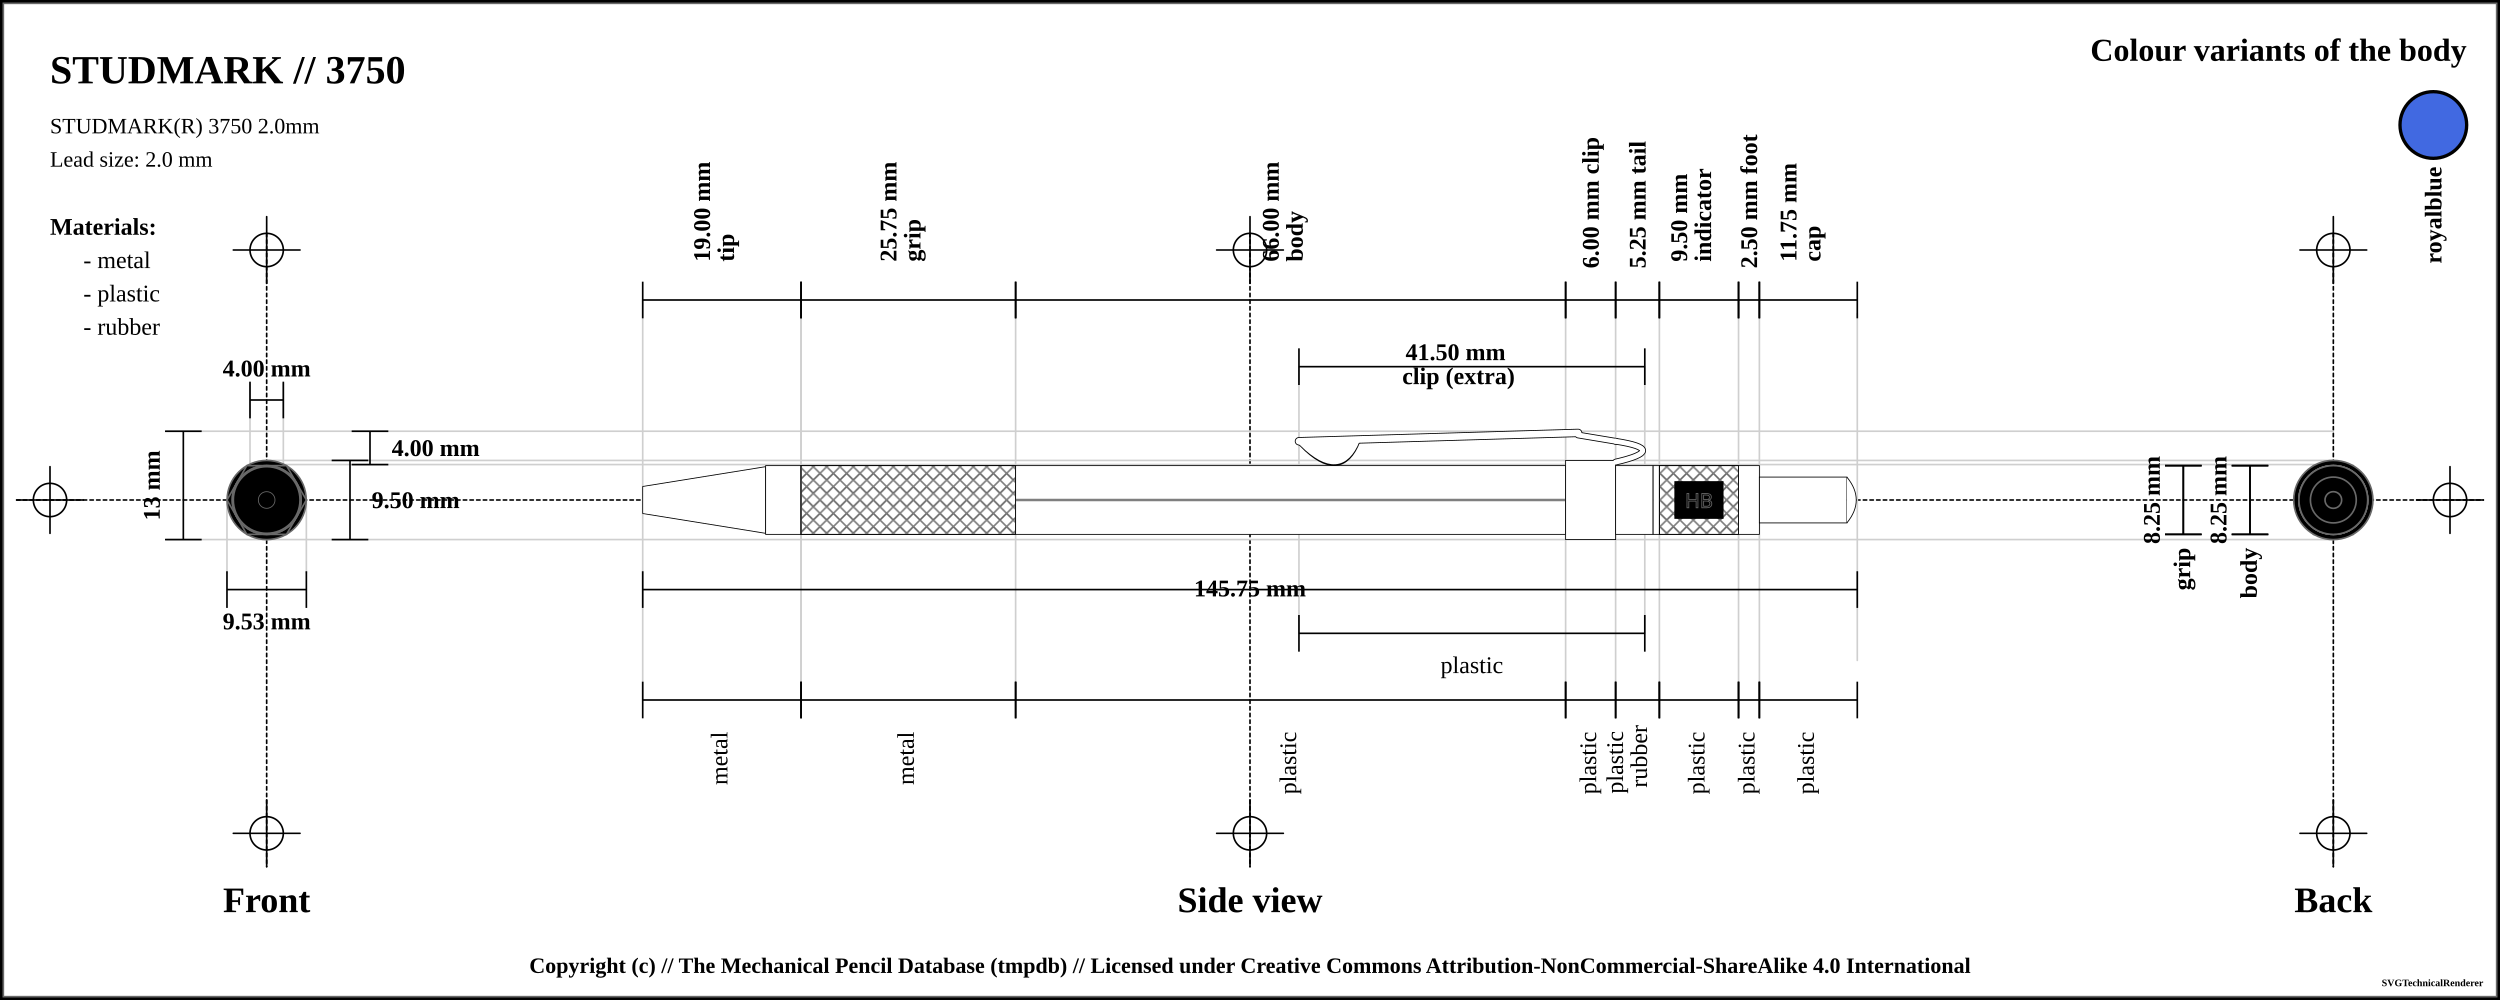
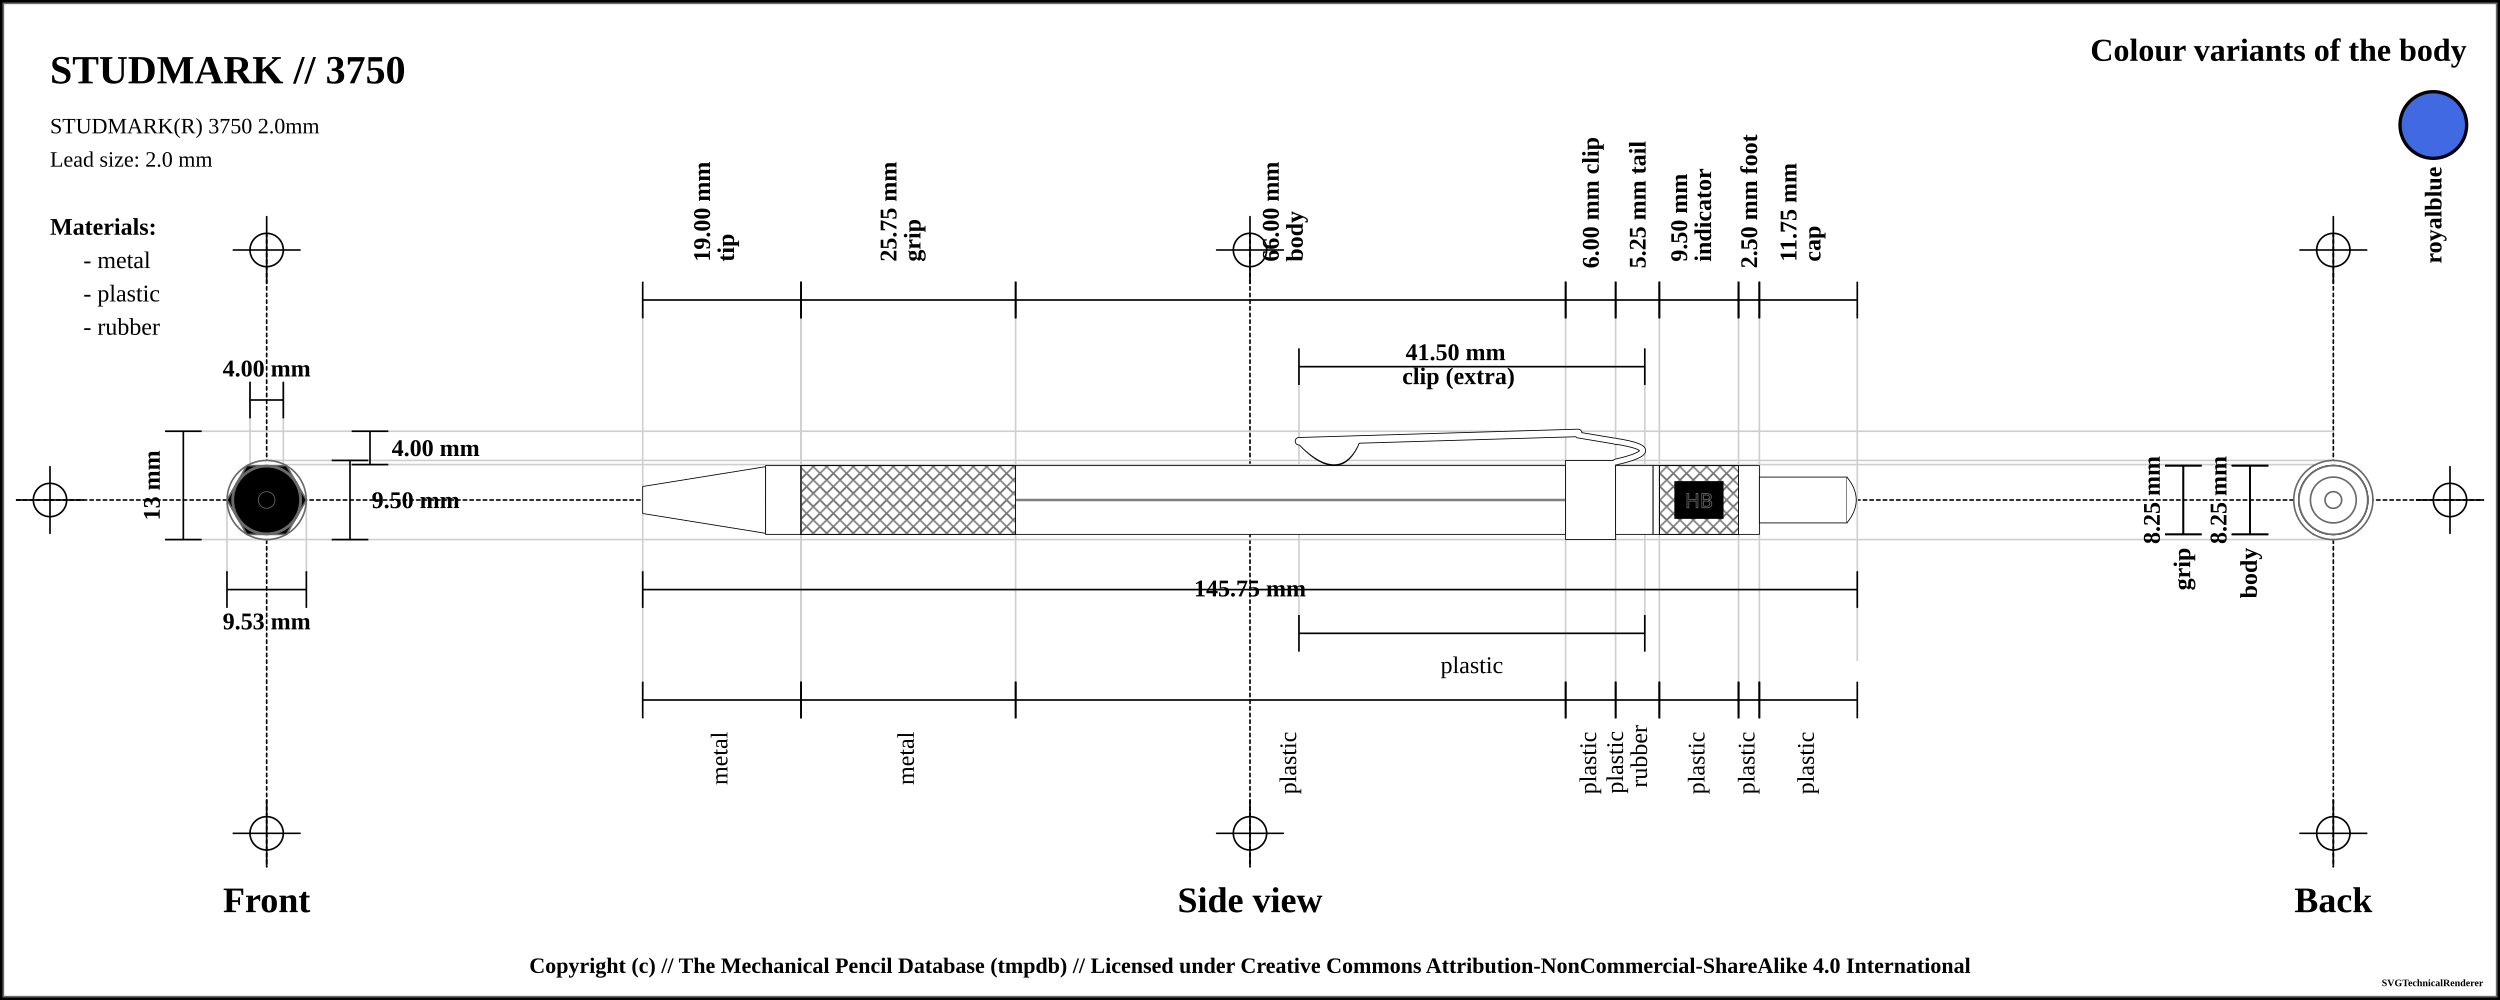
<svg xmlns="http://www.w3.org/2000/svg" width="1500" height="600">
  <pattern id="diagonalHatch" patternUnits="userSpaceOnUse" width="8" height="8">
    <path stroke="dimgray" stroke-linecap="round" stroke-width="1" d="M 4,4 L 8,8" />
    <path stroke="dimgray" stroke-linecap="round" stroke-width="1" d="M 4,4 L 0,8" />
    <path stroke="gray" stroke-linecap="round" stroke-width="1" d="M 4,4 L 8,0" />
    <path stroke="gray" stroke-linecap="round" stroke-width="1" d="M 4,4 L 0,0" />
  </pattern>
  <pattern id="spring" patternUnits="userSpaceOnUse" width="8" height="100">
    <path stroke="dimgray" stroke-linecap="round" stroke-width="2" d="M 0,0 L 8,100" />
    <path stroke="white" stroke-linecap="round" stroke-width="1" d="M 0,0 L 8,100" />
  </pattern>
  <rect x="0" y="0" width="1500" height="600" fill="white" stroke="black" stroke-width="4" />
  <rect x="2" y="2" width="1496" height="596" fill="white" stroke="dimgray" stroke-width="1" />
  <g transform="rotate(0 0 0)">
    <line x1="10" y1="300" x2="1490" y2="300" stroke-linecap="round" stroke="#000000" stroke-dasharray="2" stroke-width="1" />
    <line x1="10" y1="300" x2="50" y2="300" stroke-linecap="round" stroke="#000000" stroke-width="1" />
    <line x1="30" y1="280" x2="30" y2="320" stroke="#000000" stroke-linecap="round" stroke-width="1" />
-     <circle r="10" cx="30" cy="300" fill="none" stroke="#000000" stroke-width="1" />
+     <circle r="10" cx="30" cy="300" fill="white" fill-opacity="0" stroke="#000000" stroke-width="1" />
    <line x1="1450" y1="300" x2="1490" y2="300" stroke-linecap="round" stroke="#000000" stroke-width="1" />
    <line x1="1470" y1="280" x2="1470" y2="320" stroke="#000000" stroke-linecap="round" stroke-width="1" />
-     <circle r="10" cx="1470" cy="300" fill="none" stroke="#000000" stroke-width="1" />
+     <circle r="10" cx="1470" cy="300" fill="white" fill-opacity="0" stroke="#000000" stroke-width="1" />
    <line x1="160" y1="140" x2="160" y2="520" stroke="#000000" stroke-linecap="round" stroke-dasharray="2" stroke-width="1" />
    <line x1="140" y1="150" x2="180" y2="150" stroke-linecap="round" stroke="#000000" stroke-width="1" />
    <line x1="160" y1="130" x2="160" y2="170" stroke="#000000" stroke-linecap="round" stroke-width="1" />
-     <circle r="10" cx="160" cy="150" fill="none" stroke="#000000" stroke-width="1" />
+     <circle r="10" cx="160" cy="150" fill="white" fill-opacity="0" stroke="#000000" stroke-width="1" />
    <line x1="140" y1="500" x2="180" y2="500" stroke-linecap="round" stroke="#000000" stroke-width="1" />
    <line x1="160" y1="480" x2="160" y2="520" stroke="#000000" stroke-linecap="round" stroke-width="1" />
-     <circle r="10" cx="160" cy="500" fill="none" stroke="#000000" stroke-width="1" />
+     <circle r="10" cx="160" cy="500" fill="white" fill-opacity="0" stroke="#000000" stroke-width="1" />
    <line x1="750" y1="140" x2="750" y2="520" stroke="#000000" stroke-linecap="round" stroke-dasharray="2" stroke-width="1" />
    <line x1="730" y1="150" x2="770" y2="150" stroke-linecap="round" stroke="#000000" stroke-width="1" />
    <line x1="750" y1="130" x2="750" y2="170" stroke="#000000" stroke-linecap="round" stroke-width="1" />
-     <circle r="10" cx="750" cy="150" fill="none" stroke="#000000" stroke-width="1" />
+     <circle r="10" cx="750" cy="150" fill="white" fill-opacity="0" stroke="#000000" stroke-width="1" />
    <line x1="730" y1="500" x2="770" y2="500" stroke-linecap="round" stroke="#000000" stroke-width="1" />
    <line x1="750" y1="480" x2="750" y2="520" stroke="#000000" stroke-linecap="round" stroke-width="1" />
-     <circle r="10" cx="750" cy="500" fill="none" stroke="#000000" stroke-width="1" />
+     <circle r="10" cx="750" cy="500" fill="white" fill-opacity="0" stroke="#000000" stroke-width="1" />
    <line x1="1400" y1="140" x2="1400" y2="520" stroke="#000000" stroke-linecap="round" stroke-dasharray="2" stroke-width="1" />
    <line x1="1380" y1="150" x2="1420" y2="150" stroke-linecap="round" stroke="#000000" stroke-width="1" />
    <line x1="1400" y1="130" x2="1400" y2="170" stroke="#000000" stroke-linecap="round" stroke-width="1" />
-     <circle r="10" cx="1400" cy="150" fill="none" stroke="#000000" stroke-width="1" />
+     <circle r="10" cx="1400" cy="150" fill="white" fill-opacity="0" stroke="#000000" stroke-width="1" />
    <line x1="1380" y1="500" x2="1420" y2="500" stroke-linecap="round" stroke="#000000" stroke-width="1" />
    <line x1="1400" y1="480" x2="1400" y2="520" stroke="#000000" stroke-linecap="round" stroke-width="1" />
-     <circle r="10" cx="1400" cy="500" fill="none" stroke="#000000" stroke-width="1" />
+     <circle r="10" cx="1400" cy="500" fill="white" fill-opacity="0" stroke="#000000" stroke-width="1" />
    <text x="30" y="50" font-size="2.0em" font-weight="bold"> STUDMARK // 3750 </text>
    <text x="30" y="80" font-size="1.1em"> STUDMARK(R) 3750 2.0mm</text>
    <text x="30" y="100" font-size="1.1em"> Lead size: 2.0 mm</text>
    <text x="1480" y="30" font-size="1.6em" font-weight="bold" text-anchor="end" dominant-baseline="central">Colour variants of the body</text>
    <rect x="1440" y="55" width="40" rx="50%" ry="50%" height="40" stroke="black" stroke-width="2" fill="royalblue" />
    <text x="1460" y="100" transform="rotate(-90, 1460, 100)" font-size="1.2em" font-weight="bold" text-anchor="end" dominant-baseline="central">royalblue</text>
    <text x="30" y="136" font-size="1.2em" font-weight="bold" text-anchor="start" dominant-baseline="central">Materials:</text>
    <text x="50" y="156" font-size="1.2em" text-anchor="start" dominant-baseline="central"> - metal</text>
    <text x="50" y="176" font-size="1.2em" text-anchor="start" dominant-baseline="central"> - plastic</text>
    <text x="50" y="196" font-size="1.2em" text-anchor="start" dominant-baseline="central"> - rubber</text>
    <line x1="100" y1="258.75" x2="1400" y2="258.75" stroke-linecap="round" stroke="#cfcfcf" stroke-width="1" />
    <line x1="160" y1="278.75" x2="1400" y2="278.75" stroke-linecap="round" stroke="#cfcfcf" stroke-width="1" />
    <line x1="150" y1="230" x2="150" y2="300" stroke="#cfcfcf" stroke-linecap="round" stroke-width="1" />
    <line x1="170" y1="230" x2="170" y2="300" stroke="#cfcfcf" stroke-linecap="round" stroke-width="1" />
    <line x1="160" y1="276.25" x2="1400" y2="276.25" stroke-linecap="round" stroke="#cfcfcf" stroke-width="1" />
    <line x1="100" y1="323.75" x2="1400" y2="323.75" stroke-linecap="round" stroke="#cfcfcf" stroke-width="1" />
    <line x1="136.184" y1="300" x2="136.184" y2="343.75" stroke="#cfcfcf" stroke-linecap="round" stroke-width="1" />
    <line x1="183.816" y1="300" x2="183.816" y2="343.75" stroke="#cfcfcf" stroke-linecap="round" stroke-width="1" />
    <line x1="385.625" y1="180" x2="385.625" y2="420" stroke="#cfcfcf" stroke-linecap="round" stroke-width="1" />
    <line x1="480.625" y1="180" x2="480.625" y2="420" stroke="#cfcfcf" stroke-linecap="round" stroke-width="1" />
    <line x1="480.625" y1="180" x2="480.625" y2="420" stroke="#cfcfcf" stroke-linecap="round" stroke-width="1" />
    <line x1="609.375" y1="180" x2="609.375" y2="420" stroke="#cfcfcf" stroke-linecap="round" stroke-width="1" />
    <line x1="939.375" y1="180" x2="939.375" y2="420" stroke="#cfcfcf" stroke-linecap="round" stroke-width="1" />
    <line x1="779.375" y1="220" x2="779.375" y2="380" stroke="#cfcfcf" stroke-linecap="round" stroke-width="1" />
    <line x1="986.875" y1="220" x2="986.875" y2="380" stroke="#cfcfcf" stroke-linecap="round" stroke-width="1" />
    <line x1="969.375" y1="180" x2="969.375" y2="420" stroke="#cfcfcf" stroke-linecap="round" stroke-width="1" />
    <line x1="995.625" y1="180" x2="995.625" y2="420" stroke="#cfcfcf" stroke-linecap="round" stroke-width="1" />
    <line x1="1043.125" y1="180" x2="1043.125" y2="420" stroke="#cfcfcf" stroke-linecap="round" stroke-width="1" />
    <line x1="1055.625" y1="180" x2="1055.625" y2="420" stroke="#cfcfcf" stroke-linecap="round" stroke-width="1" />
    <line x1="1114.375" y1="188.25" x2="1114.375" y2="396.25" stroke="#cfcfcf" stroke-linecap="round" stroke-width="1" />
    <text x="160" y="540" font-size="1.8em" font-weight="bold" text-anchor="middle" dominant-baseline="central">Front</text>
    <text x="750" y="540" font-size="1.8em" font-weight="bold" text-anchor="middle" dominant-baseline="central">Side view</text>
    <text x="1400" y="540" font-size="1.8em" font-weight="bold" text-anchor="middle" dominant-baseline="central">Back</text>
    <line x1="150" y1="229" x2="150" y2="251" stroke="black" stroke-width="1" />
    <line x1="150" y1="240" x2="170" y2="240" stroke="black" stroke-width="1" />
    <line x1="170" y1="229" x2="170" y2="251" stroke="black" stroke-width="1" />
    <text x="160" y="221" font-size="1.2em" font-weight="bold" text-anchor="middle" dominant-baseline="central" fill="black">
      <tspan x="160" dy="0">4.00 mm</tspan>
    </text>
    <line x1="211" y1="258.75" x2="233" y2="258.75" stroke="black" stroke-width="1" />
    <line x1="222" y1="258.75" x2="222" y2="278.75" stroke="black" stroke-width="1" />
    <line x1="211" y1="278.75" x2="233" y2="278.75" stroke="black" stroke-width="1" />
    <text x="235" y="268.75" font-size="1.2em" font-weight="bold" text-anchor="start" dominant-baseline="central" fill="black">4.00 mm</text>
    <line x1="199" y1="276.25" x2="221" y2="276.25" stroke="black" stroke-width="1" />
    <line x1="210" y1="276.25" x2="210" y2="323.75" stroke="black" stroke-width="1" />
    <line x1="199" y1="323.75" x2="221" y2="323.75" stroke="black" stroke-width="1" />
    <text x="223" y="300" font-size="1.2em" font-weight="bold" text-anchor="start" dominant-baseline="central" fill="black">9.50 mm</text>
    <line x1="99" y1="258.75" x2="121" y2="258.75" stroke="black" stroke-width="1" />
    <line x1="110" y1="258.75" x2="110" y2="323.75" stroke="black" stroke-width="1" />
    <line x1="99" y1="323.75" x2="121" y2="323.75" stroke="black" stroke-width="1" />
    <text x="91" y="291.25" transform="rotate(-90, 91, 291.25)" font-size="1.2em" font-weight="bold" text-anchor="middle" dominant-baseline="central" fill="black">13 mm</text>
    <line x1="136.184" y1="342.75" x2="136.184" y2="364.75" stroke="black" stroke-width="1" />
    <line x1="136.184" y1="353.75" x2="183.816" y2="353.75" stroke="black" stroke-width="1" />
    <line x1="183.816" y1="342.75" x2="183.816" y2="364.75" stroke="black" stroke-width="1" />
    <text x="160" y="372.75" font-size="1.2em" font-weight="bold" text-anchor="middle" dominant-baseline="central" fill="black">
      <tspan x="160" dy="0">9.53 mm</tspan>
    </text>
    <line x1="385.625" y1="169" x2="385.625" y2="191" stroke="black" stroke-width="1" />
    <line x1="385.625" y1="180" x2="480.625" y2="180" stroke="black" stroke-width="1" />
    <line x1="480.625" y1="169" x2="480.625" y2="191" stroke="black" stroke-width="1" />
    <text x="433.125" y="161" font-size="1.2em" transform="rotate(-90, 421.125, 161)" font-weight="bold" text-anchor="start" dominant-baseline="central" fill="black">
      <tspan x="425.125" dy="0">19.00 mm</tspan>
      <tspan x="425.125" dy="1em">tip</tspan>
    </text>
    <line x1="480.625" y1="169" x2="480.625" y2="191" stroke="black" stroke-width="1" />
    <line x1="480.625" y1="180" x2="609.375" y2="180" stroke="black" stroke-width="1" />
    <line x1="609.375" y1="169" x2="609.375" y2="191" stroke="black" stroke-width="1" />
    <text x="545" y="161" font-size="1.2em" transform="rotate(-90, 533, 161)" font-weight="bold" text-anchor="start" dominant-baseline="central" fill="black">
      <tspan x="537" dy="0">25.75 mm</tspan>
      <tspan x="537" dy="1em">grip</tspan>
    </text>
    <line x1="609.375" y1="169" x2="609.375" y2="191" stroke="black" stroke-width="1" />
    <line x1="609.375" y1="180" x2="939.375" y2="180" stroke="black" stroke-width="1" />
    <line x1="939.375" y1="169" x2="939.375" y2="191" stroke="black" stroke-width="1" />
    <text x="774.375" y="161" font-size="1.2em" transform="rotate(-90, 762.375, 161)" font-weight="bold" text-anchor="start" dominant-baseline="central" fill="black">
      <tspan x="766.375" dy="0">66.00 mm</tspan>
      <tspan x="766.375" dy="1em">body</tspan>
    </text>
    <line x1="939.375" y1="169" x2="939.375" y2="191" stroke="black" stroke-width="1" />
    <line x1="939.375" y1="180" x2="969.375" y2="180" stroke="black" stroke-width="1" />
    <line x1="969.375" y1="169" x2="969.375" y2="191" stroke="black" stroke-width="1" />
    <text x="954.375" y="161" font-size="1.2em" transform="rotate(-90, 954.375, 161)" font-weight="bold" text-anchor="start" dominant-baseline="central" fill="black">
      <tspan x="954.375" dy="0">6.00 mm clip</tspan>
    </text>
    <line x1="779.375" y1="209" x2="779.375" y2="231" stroke="black" stroke-width="1" />
    <line x1="779.375" y1="220" x2="986.875" y2="220" stroke="black" stroke-width="1" />
    <line x1="986.875" y1="209" x2="986.875" y2="231" stroke="black" stroke-width="1" />
    <text x="883.125" y="212" font-weight="bold" font-size="1.2em" text-anchor="middle" dominant-baseline="middle" fill="black">
      <tspan x="875.125" dy="0">41.50 mm</tspan>
      <tspan x="875.125" dy="1em">clip (extra)</tspan>
    </text>
    <line x1="969.375" y1="169" x2="969.375" y2="191" stroke="black" stroke-width="1" />
    <line x1="969.375" y1="180" x2="995.625" y2="180" stroke="black" stroke-width="1" />
    <line x1="995.625" y1="169" x2="995.625" y2="191" stroke="black" stroke-width="1" />
    <text x="982.5" y="161" font-size="1.2em" transform="rotate(-90, 982.5, 161)" font-weight="bold" text-anchor="start" dominant-baseline="central" fill="black">
      <tspan x="982.5" dy="0">5.25 mm tail</tspan>
    </text>
    <line x1="995.625" y1="169" x2="995.625" y2="191" stroke="black" stroke-width="1" />
    <line x1="995.625" y1="180" x2="1043.125" y2="180" stroke="black" stroke-width="1" />
    <line x1="1043.125" y1="169" x2="1043.125" y2="191" stroke="black" stroke-width="1" />
    <text x="1019.375" y="161" font-size="1.2em" transform="rotate(-90, 1007.375, 161)" font-weight="bold" text-anchor="start" dominant-baseline="central" fill="black">
      <tspan x="1011.375" dy="0">9.50 mm</tspan>
      <tspan x="1011.375" dy="1em">indicator</tspan>
    </text>
    <line x1="1043.125" y1="169" x2="1043.125" y2="191" stroke="black" stroke-width="1" />
    <line x1="1043.125" y1="180" x2="1055.625" y2="180" stroke="black" stroke-width="1" />
    <line x1="1055.625" y1="169" x2="1055.625" y2="191" stroke="black" stroke-width="1" />
    <text x="1049.375" y="161" font-size="1.2em" transform="rotate(-90, 1049.375, 161)" font-weight="bold" text-anchor="start" dominant-baseline="central" fill="black">
      <tspan x="1049.375" dy="0">2.50 mm foot</tspan>
    </text>
    <line x1="1055.625" y1="169" x2="1055.625" y2="191" stroke="black" stroke-width="1" />
    <line x1="1055.625" y1="180" x2="1114.375" y2="180" stroke="black" stroke-width="1" />
    <line x1="1114.375" y1="169" x2="1114.375" y2="191" stroke="black" stroke-width="1" />
    <text x="1085" y="161" font-size="1.2em" transform="rotate(-90, 1073, 161)" font-weight="bold" text-anchor="start" dominant-baseline="central" fill="black">
      <tspan x="1077" dy="0">11.75 mm</tspan>
      <tspan x="1077" dy="1em">cap</tspan>
    </text>
    <line x1="385.625" y1="342.75" x2="385.625" y2="364.75" stroke="black" stroke-width="1" />
    <line x1="385.625" y1="353.75" x2="1114.375" y2="353.75" stroke="black" stroke-width="1" />
    <line x1="1114.375" y1="342.75" x2="1114.375" y2="364.75" stroke="black" stroke-width="1" />
    <text x="750" y="353.75" font-weight="bold" font-size="1.2em" text-anchor="middle" dominant-baseline="middle" fill="black">
      <tspan x="750" dy="0">145.75 mm</tspan>
    </text>
    <line x1="385.625" y1="409" x2="385.625" y2="431" stroke="black" stroke-width="1" />
    <line x1="385.625" y1="420" x2="480.625" y2="420" stroke="black" stroke-width="1" />
    <line x1="480.625" y1="409" x2="480.625" y2="431" stroke="black" stroke-width="1" />
    <text x="433.125" y="439" font-size="1.2em" transform="rotate(-90, 433.125, 439)" text-anchor="end" dominant-baseline="middle" fill="black">
      <tspan x="433.125" dy="0">metal</tspan>
    </text>
    <line x1="480.625" y1="409" x2="480.625" y2="431" stroke="black" stroke-width="1" />
    <line x1="480.625" y1="420" x2="609.375" y2="420" stroke="black" stroke-width="1" />
    <line x1="609.375" y1="409" x2="609.375" y2="431" stroke="black" stroke-width="1" />
    <text x="545" y="439" font-size="1.2em" transform="rotate(-90, 545, 439)" text-anchor="end" dominant-baseline="middle" fill="black">
      <tspan x="545" dy="0">metal</tspan>
    </text>
    <line x1="609.375" y1="409" x2="609.375" y2="431" stroke="black" stroke-width="1" />
    <line x1="609.375" y1="420" x2="939.375" y2="420" stroke="black" stroke-width="1" />
    <line x1="939.375" y1="409" x2="939.375" y2="431" stroke="black" stroke-width="1" />
    <text x="774.375" y="439" font-size="1.2em" transform="rotate(-90, 774.375, 439)" text-anchor="end" dominant-baseline="middle" fill="black">
      <tspan x="774.375" dy="0">plastic</tspan>
    </text>
    <line x1="779.375" y1="369" x2="779.375" y2="391" stroke="black" stroke-width="1" />
    <line x1="779.375" y1="380" x2="986.875" y2="380" stroke="black" stroke-width="1" />
    <line x1="986.875" y1="369" x2="986.875" y2="391" stroke="black" stroke-width="1" />
    <text x="883.125" y="399" font-size="1.2em" text-anchor="middle" dominant-baseline="central" fill="black">
      <tspan x="883.125" dy="0">plastic</tspan>
    </text>
    <line x1="939.375" y1="409" x2="939.375" y2="431" stroke="black" stroke-width="1" />
    <line x1="939.375" y1="420" x2="969.375" y2="420" stroke="black" stroke-width="1" />
    <line x1="969.375" y1="409" x2="969.375" y2="431" stroke="black" stroke-width="1" />
    <text x="954.375" y="439" font-size="1.2em" transform="rotate(-90, 954.375, 439)" text-anchor="end" dominant-baseline="middle" fill="black">
      <tspan x="954.375" dy="0">plastic</tspan>
    </text>
    <line x1="969.375" y1="409" x2="969.375" y2="431" stroke="black" stroke-width="1" />
    <line x1="969.375" y1="420" x2="995.625" y2="420" stroke="black" stroke-width="1" />
    <line x1="995.625" y1="409" x2="995.625" y2="431" stroke="black" stroke-width="1" />
    <text x="982.5" y="439" font-size="1.2em" transform="rotate(-90, 970.5, 439)" text-anchor="end" dominant-baseline="middle" fill="black">
      <tspan x="974.5" dy="0">plastic</tspan>
      <tspan x="974.5" dy="1em">rubber</tspan>
    </text>
    <line x1="995.625" y1="409" x2="995.625" y2="431" stroke="black" stroke-width="1" />
    <line x1="995.625" y1="420" x2="1043.125" y2="420" stroke="black" stroke-width="1" />
    <line x1="1043.125" y1="409" x2="1043.125" y2="431" stroke="black" stroke-width="1" />
    <text x="1019.375" y="439" font-size="1.2em" transform="rotate(-90, 1019.375, 439)" text-anchor="end" dominant-baseline="middle" fill="black">
      <tspan x="1019.375" dy="0">plastic</tspan>
    </text>
    <line x1="1043.125" y1="409" x2="1043.125" y2="431" stroke="black" stroke-width="1" />
    <line x1="1043.125" y1="420" x2="1055.625" y2="420" stroke="black" stroke-width="1" />
    <line x1="1055.625" y1="409" x2="1055.625" y2="431" stroke="black" stroke-width="1" />
    <text x="1049.375" y="439" font-size="1.2em" transform="rotate(-90, 1049.375, 439)" text-anchor="end" dominant-baseline="middle" fill="black">
      <tspan x="1049.375" dy="0">plastic</tspan>
    </text>
    <line x1="1055.625" y1="409" x2="1055.625" y2="431" stroke="black" stroke-width="1" />
    <line x1="1055.625" y1="420" x2="1114.375" y2="420" stroke="black" stroke-width="1" />
    <line x1="1114.375" y1="409" x2="1114.375" y2="431" stroke="black" stroke-width="1" />
    <text x="1085" y="439" font-size="1.2em" transform="rotate(-90, 1085, 439)" text-anchor="end" dominant-baseline="middle" fill="black">
      <tspan x="1085" dy="0">plastic</tspan>
    </text>
    <line x1="1299" y1="279.375" x2="1321" y2="279.375" stroke="black" stroke-width="1" />
    <line x1="1310" y1="279.375" x2="1310" y2="320.625" stroke="black" stroke-width="1" />
    <line x1="1299" y1="320.625" x2="1321" y2="320.625" stroke="black" stroke-width="1" />
    <text x="1291" y="300" transform="rotate(-90, 1291, 300)" font-size="1.2em" font-weight="bold" text-anchor="middle" dominant-baseline="central" fill="black">8.25 mm</text>
    <line x1="1299" y1="279.375" x2="1321" y2="279.375" stroke="black" stroke-width="1" />
    <line x1="1310" y1="279.375" x2="1310" y2="320.625" stroke="black" stroke-width="1" />
    <line x1="1299" y1="320.625" x2="1321" y2="320.625" stroke="black" stroke-width="1" />
    <text x="1310" y="328.625" transform="rotate(-90, 1310, 328.625)" font-weight="bold" font-size="1.2em" text-anchor="end" dominant-baseline="middle" fill="black">grip</text>
    <line x1="1339" y1="279.375" x2="1361" y2="279.375" stroke="black" stroke-width="1" />
    <line x1="1350" y1="279.375" x2="1350" y2="320.625" stroke="black" stroke-width="1" />
    <line x1="1339" y1="320.625" x2="1361" y2="320.625" stroke="black" stroke-width="1" />
    <text x="1331" y="300" transform="rotate(-90, 1331, 300)" font-size="1.2em" font-weight="bold" text-anchor="middle" dominant-baseline="central" fill="black">8.25 mm</text>
    <line x1="1339" y1="279.375" x2="1361" y2="279.375" stroke="black" stroke-width="1" />
    <line x1="1350" y1="279.375" x2="1350" y2="320.625" stroke="black" stroke-width="1" />
    <line x1="1339" y1="320.625" x2="1361" y2="320.625" stroke="black" stroke-width="1" />
    <text x="1350" y="328.625" transform="rotate(-90, 1350, 328.625)" font-weight="bold" font-size="1.2em" text-anchor="end" dominant-baseline="middle" fill="black">body</text>
    <path d="M385.625 291.875 L459.375 280 L459.375 320 L385.625 308.125 Z" stroke-width="0.5" stroke="black" stroke-linejoin="round" fill="white" fill-opacity="1" />
    <rect x="459.375" y="279.375" width="21.25" height="41.25" rx="0" ry="0" stroke-width="0.5" stroke="black" fill="white" fill-opacity="1" />
    <rect x="480.625" y="279.375" width="128.75" height="41.25" rx="0" ry="0" stroke-width="0.5" stroke="black" fill="white" fill-opacity="1" />
    <rect x="480.625" y="279.375" width="128.75" height="41.25" rx="0" ry="0" stroke-width="0.5" stroke="black" fill="url(#diagonalHatch)" />
    <rect x="609.375" y="279.375" width="330" height="41.25" rx="0" ry="0" stroke-width="0.5" stroke="black" fill="white" fill-opacity="1" />
    <line x1="609.375" y1="300" x2="939.375" y2="300" stroke-width="1.5" stroke="black" fill="none" stroke-opacity="0.5" />
    <line x1="609.375" y1="300" x2="939.375" y2="300" stroke-width="0.5" stroke="gray" fill="none" stroke-opacity="0.5" />
    <path d="M781.5 266.5 Q804.375 289.75 814.375 264.25 Z" stroke-width="4" stroke="black" fill="dimgray" stroke-linecap="round" />
    <line x1="779.375" y1="264.75" x2="946.875" y2="259.75" stroke-width="5" stroke="black" fill="dimgray" stroke-linecap="round" />
    <line x1="946.875" y1="261" x2="969.375" y2="264.75" stroke-width="4" stroke="black" fill="dimgray" stroke-linecap="round" />
    <path d="M969.375 264.75 Q1001.875 269.75 969.375 277.25" stroke-width="4" stroke="black" fill="none" stroke-linecap="round" />
    <rect x="939.375" y="276.25" width="30" height="47.5" rx="0" ry="0" stroke-width="0.5" stroke="black" fill="white" fill-opacity="1" />
    <path d="M781.5 266.5 Q804.375 288.75 814.375 264.25 Z" stroke-width="3" stroke="white" fill="white" stroke-linecap="round" />
    <line x1="779.375" y1="264.75" x2="946.875" y2="259.75" stroke-width="4" stroke="white" fill="white" stroke-linecap="round" />
    <line x1="946.875" y1="261" x2="969.375" y2="264.75" stroke-width="3" stroke="white" fill="white" stroke-linecap="round" />
    <path d="M969.375 264.75 Q1001.875 269.75 969.375 277.25" stroke-width="3" stroke="white" fill="none" stroke-linecap="round" />
    <rect x="969.375" y="279.375" width="22.5" height="41.25" rx="0" ry="0" stroke-width="0.5" stroke="black" fill="white" fill-opacity="1" />
    <rect x="991.875" y="279.375" width="3.75" height="41.25" rx="0" ry="0" stroke-width="0.5" stroke="black" fill="white" fill-opacity="1" />
    <rect x="995.625" y="279.375" width="47.5" height="41.25" rx="0" ry="0" stroke-width="0.5" stroke="black" fill="white" fill-opacity="1" />
    <rect x="995.625" y="279.375" width="47.5" height="41.25" rx="0" ry="0" stroke-width="0.5" stroke="black" fill="url(#diagonalHatch)" />
    <rect x="1005.625" y="289.688" width="27.5" height="20.625" rx="0" ry="0" stroke-width="2" stroke="black" fill="[object Object]" />
    <text x="1019.375" y="300" text-anchor="middle" dominant-baseline="central">
      <tspan stroke="dimgray" stroke-width="0.5" font-family="sans-serif" fill="black" textLength="{this.width * 5 - 24}"> HB</tspan>
    </text>
    <rect x="1043.125" y="279.375" width="12.5" height="41.25" rx="0" ry="0" stroke-width="0.5" stroke="black" fill="white" fill-opacity="1" />
    <rect x="1055.625" y="286.25" width="52.5" height="27.5" rx="0" ry="0" stroke-width="0.5" stroke="black" fill="white" fill-opacity="1" />
    <path d="M1108.125 286.25 Q1119.375 300 1108.125 313.75" stroke-width="0.5" stroke="black" stroke-linejoin="round" fill="white" fill-opacity="1" />
-     <circle r="13.75" cx="160" cy="300" fill="[object Object]" stroke="dimgray" stroke-width="1" />
-     <circle r="20.625" cx="160" cy="300" fill="[object Object]" stroke="dimgray" stroke-width="1" />
-     <circle r="20.625" cx="160" cy="300" fill="[object Object]" stroke="dimgray" stroke-width="1" />
-     <circle r="20.625" cx="160" cy="300" fill="[object Object]" stroke="dimgray" stroke-width="1" />
-     <circle r="20.625" cx="160" cy="300" fill="[object Object]" stroke="dimgray" stroke-width="1" />
-     <circle r="23.75" cx="160" cy="300" fill="[object Object]" stroke="dimgray" stroke-width="1" />
+     <circle r="13.75" cx="160" cy="300" fill="white" fill-opacity="1" stroke="dimgray" stroke-width="1" />
+     <circle r="20.625" cx="160" cy="300" fill="white" fill-opacity="1" stroke="dimgray" stroke-width="1" />
+     <circle r="20.625" cx="160" cy="300" fill="white" fill-opacity="1" stroke="dimgray" stroke-width="1" />
+     <circle r="20.625" cx="160" cy="300" fill="white" fill-opacity="1" stroke="dimgray" stroke-width="1" />
+     <circle r="20.625" cx="160" cy="300" fill="white" fill-opacity="1" stroke="dimgray" stroke-width="1" />
+     <circle r="23.75" cx="160" cy="300" fill="white" fill-opacity="1" stroke="dimgray" stroke-width="1" />
    <polygon points="148.092,279.375 171.908,279.375 183.816,300 171.908,320.625 148.092,320.625 136.184,300 " stroke="dimgray" stroke-width="1" fill="[object Object]" />
-     <circle r="20.625" cx="160" cy="300" fill="[object Object]" stroke="dimgray" stroke-width="1" />
-     <circle r="20.625" cx="160" cy="300" fill="[object Object]" stroke="dimgray" stroke-width="1" />
+     <circle r="20.625" cx="160" cy="300" fill="white" fill-opacity="1" stroke="dimgray" stroke-width="1" />
+     <circle r="20.625" cx="160" cy="300" fill="white" fill-opacity="1" stroke="dimgray" stroke-width="1" />
    <circle r="8.125" cx="160" cy="300" stroke="dimgray" stroke-width="1" fill="[object Object]" />
    <circle r="20" cx="160" cy="300" stroke="dimgray" stroke-width="1" fill="[object Object]" />
-     <circle r="5" cx="160" cy="300" fill="black" stroke="dimgray" stroke-width="0.5" />
+     <circle r="5" cx="160" cy="300" fill="white" fill-opacity="0" stroke="dimgray" stroke-width="0.5" />
    <circle r="8.125" cx="1400" cy="300" stroke="dimgray" stroke-width="1" fill="[object Object]" />
    <circle r="20" cx="1400" cy="300" stroke="dimgray" stroke-width="1" fill="[object Object]" />
-     <circle r="20.625" cx="1400" cy="300" fill="[object Object]" stroke="dimgray" stroke-width="1" />
-     <circle r="20.625" cx="1400" cy="300" fill="[object Object]" stroke="dimgray" stroke-width="1" />
+     <circle r="20.625" cx="1400" cy="300" fill="white" fill-opacity="1" stroke="dimgray" stroke-width="1" />
+     <circle r="20.625" cx="1400" cy="300" fill="white" fill-opacity="1" stroke="dimgray" stroke-width="1" />
    <polygon points="1388.092,279.375 1411.908,279.375 1423.816,300 1411.908,320.625 1388.092,320.625 1376.184,300 " stroke="dimgray" stroke-width="1" fill="[object Object]" />
-     <circle r="23.75" cx="1400" cy="300" fill="[object Object]" stroke="dimgray" stroke-width="1" />
-     <circle r="20.625" cx="1400" cy="300" fill="[object Object]" stroke="dimgray" stroke-width="1" />
-     <circle r="20.625" cx="1400" cy="300" fill="[object Object]" stroke="dimgray" stroke-width="1" />
-     <circle r="20.625" cx="1400" cy="300" fill="[object Object]" stroke="dimgray" stroke-width="1" />
-     <circle r="20.625" cx="1400" cy="300" fill="[object Object]" stroke="dimgray" stroke-width="1" />
-     <circle r="13.75" cx="1400" cy="300" fill="[object Object]" stroke="dimgray" stroke-width="1" />
-     <circle r="5" cx="1400" cy="300" fill="black" stroke="dimgray" stroke-width="1" />
+     <circle r="23.75" cx="1400" cy="300" fill="white" fill-opacity="1" stroke="dimgray" stroke-width="1" />
+     <circle r="20.625" cx="1400" cy="300" fill="white" fill-opacity="1" stroke="dimgray" stroke-width="1" />
+     <circle r="20.625" cx="1400" cy="300" fill="white" fill-opacity="1" stroke="dimgray" stroke-width="1" />
+     <circle r="20.625" cx="1400" cy="300" fill="white" fill-opacity="1" stroke="dimgray" stroke-width="1" />
+     <circle r="20.625" cx="1400" cy="300" fill="white" fill-opacity="1" stroke="dimgray" stroke-width="1" />
+     <circle r="13.75" cx="1400" cy="300" fill="white" fill-opacity="1" stroke="dimgray" stroke-width="1" />
+     <circle r="5" cx="1400" cy="300" fill="white" fill-opacity="0" stroke="dimgray" stroke-width="1" />
  </g>
  <text x="50%" y="580" font-size="1.1em" font-weight="bold" text-anchor="middle" dominant-baseline="middle">Copyright (c) // The Mechanical Pencil Database (tmpdb) // Licensed under Creative Commons Attribution-NonCommercial-ShareAlike 4.0 International</text>
  <text x="1490" y="590" font-size="0.5em" font-weight="bold" text-anchor="end" dominant-baseline="middle">SVGTechnicalRenderer</text>
</svg>
